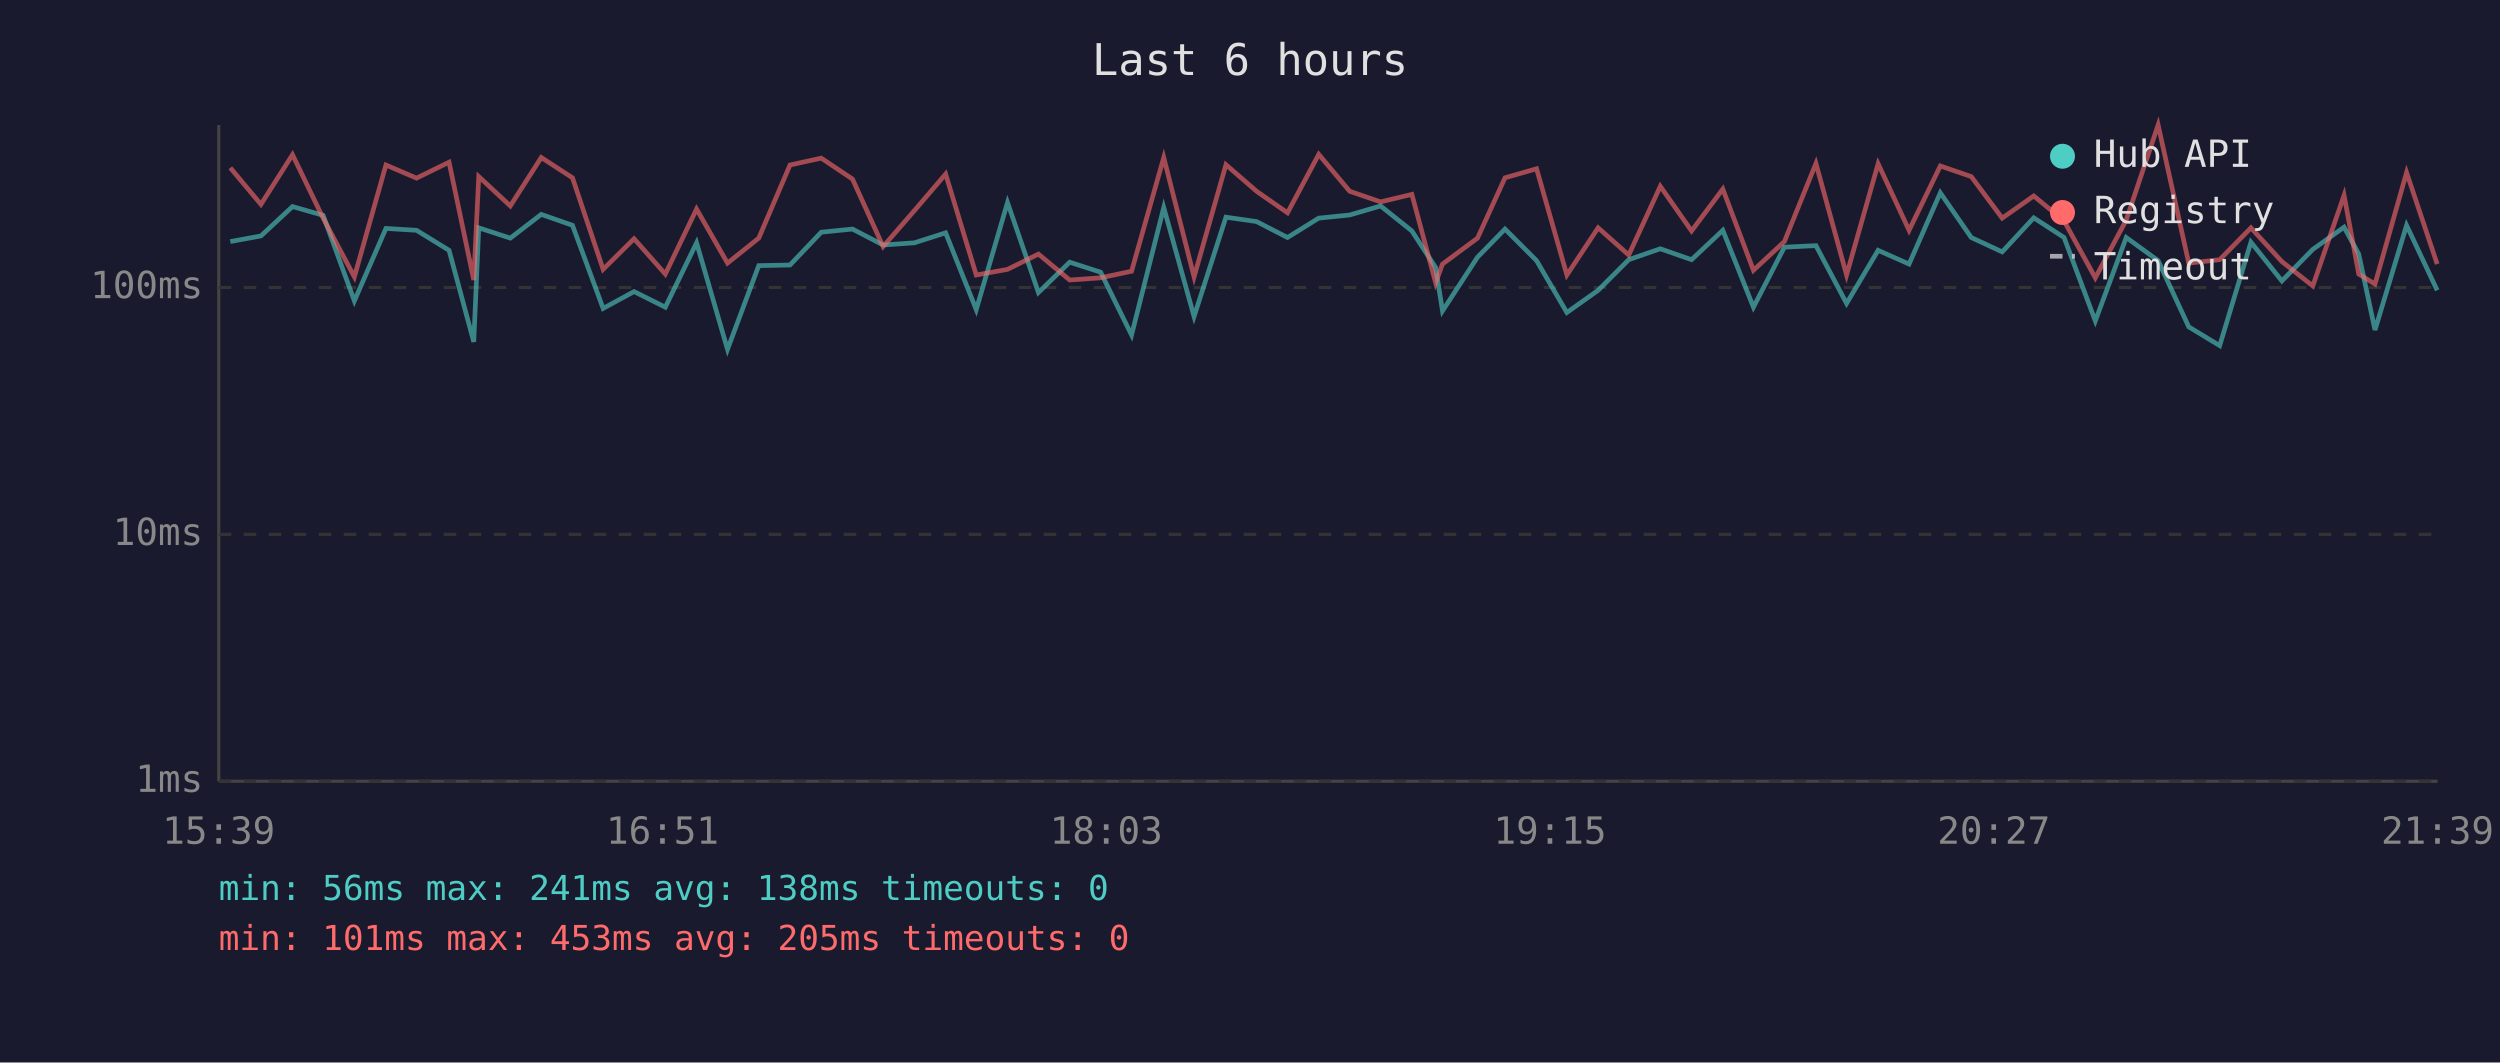
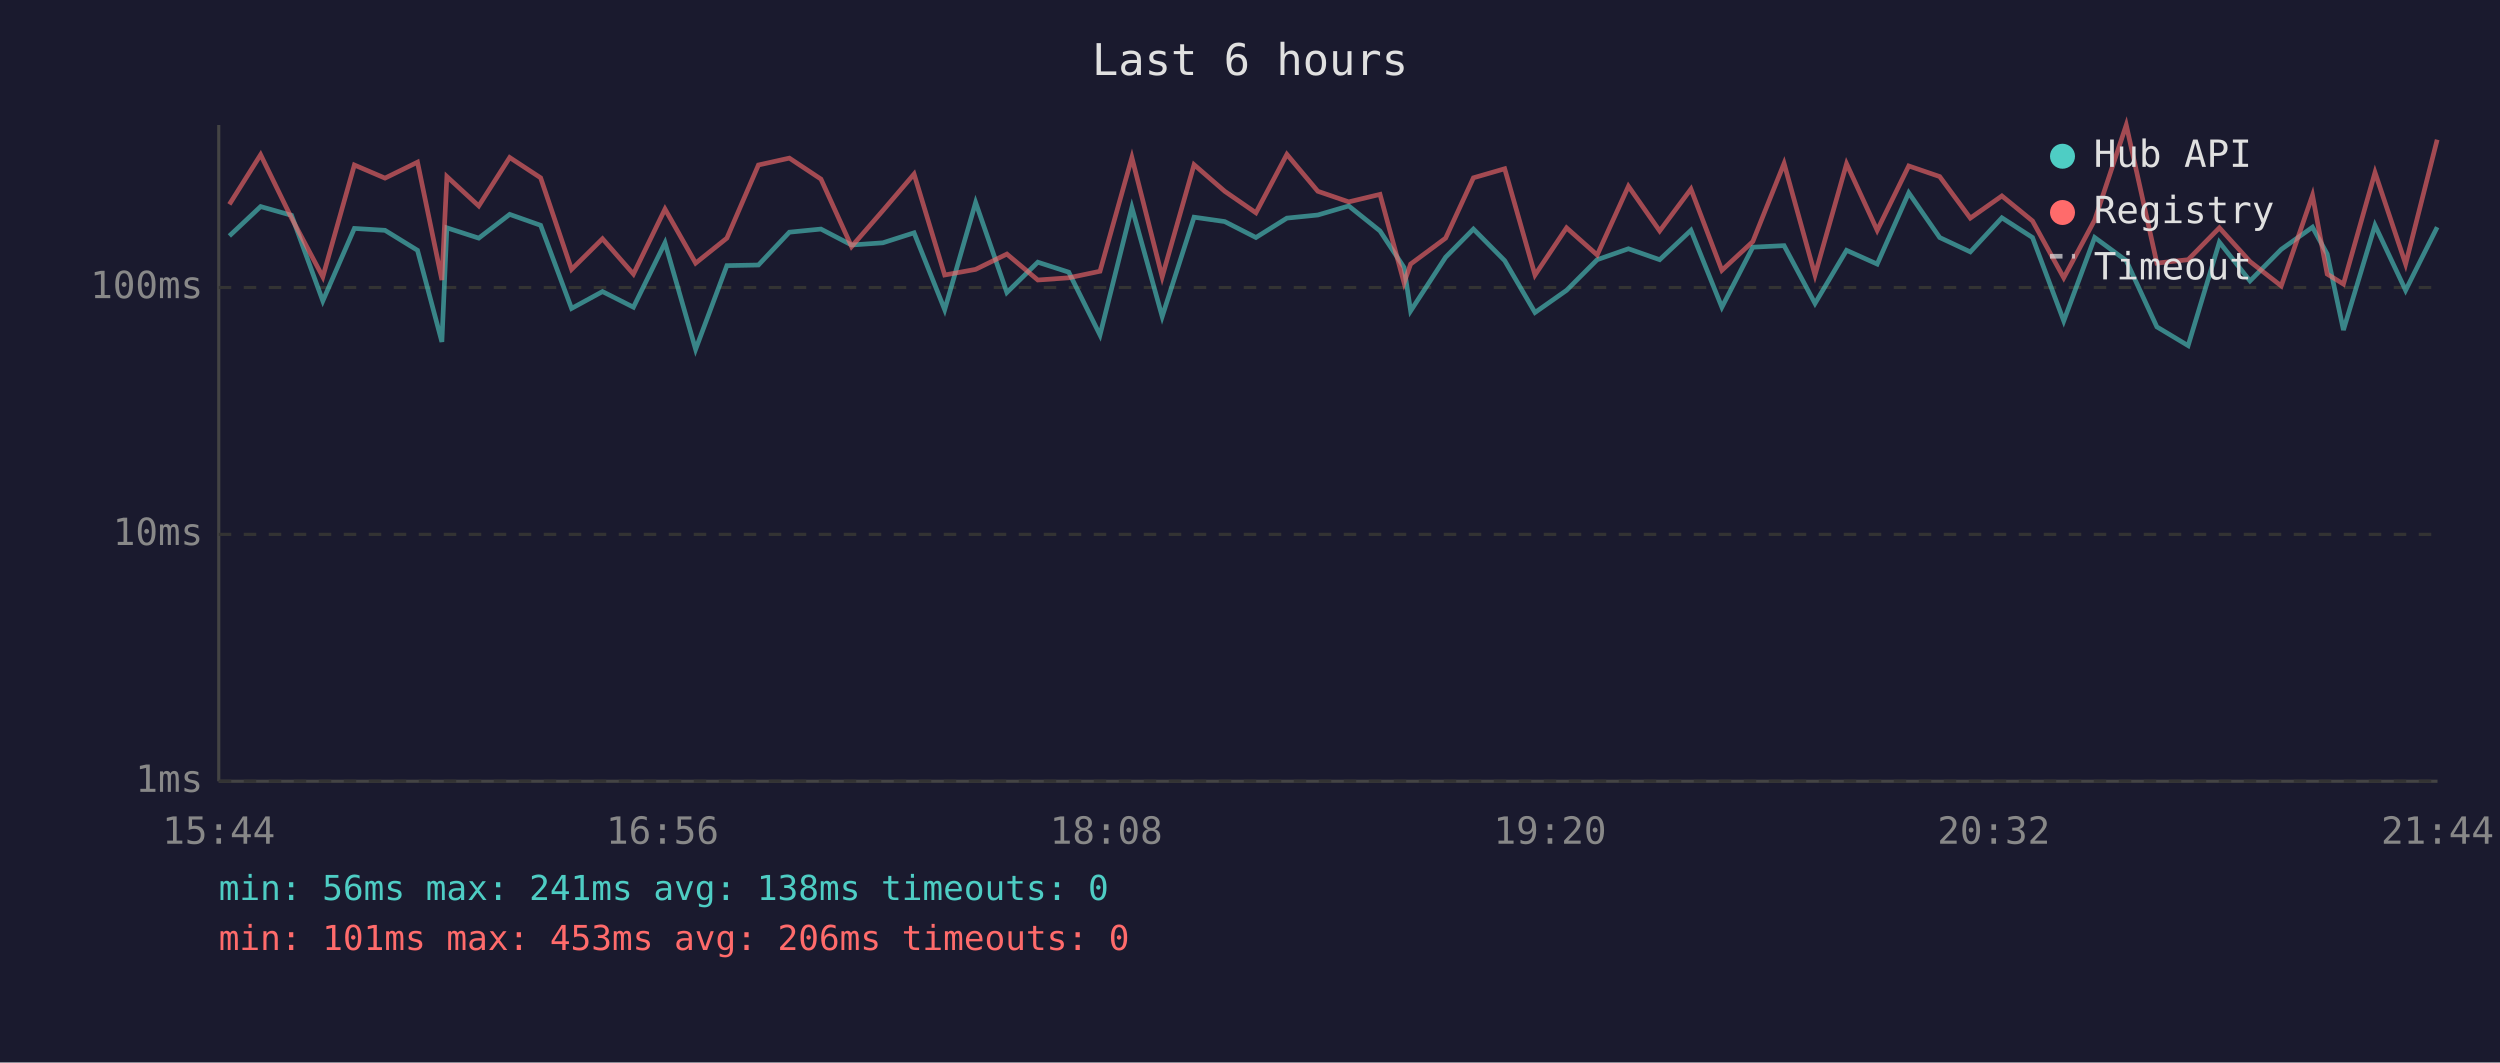
<svg xmlns="http://www.w3.org/2000/svg" viewBox="0 0 800 340" font-family="monospace" font-size="12">
  <rect width="800" height="340" fill="#1a1a2e" />
  <text x="400" y="24" fill="#e0e0e0" font-size="14" text-anchor="middle">Last 6 hours</text>
  <line x1="70" y1="40" x2="70" y2="250" stroke="#444" stroke-width="1" />
  <line x1="70" y1="250" x2="780" y2="250" stroke="#444" stroke-width="1" />
  <line x1="70" y1="250" x2="780" y2="250" stroke="#333" stroke-width="1" stroke-dasharray="4" />
  <text x="65" y="250" fill="#888" text-anchor="end" dominant-baseline="middle">1ms</text>
  <line x1="70" y1="171" x2="780" y2="171" stroke="#333" stroke-width="1" stroke-dasharray="4" />
  <text x="65" y="171" fill="#888" text-anchor="end" dominant-baseline="middle">10ms</text>
  <line x1="70" y1="92" x2="780" y2="92" stroke="#333" stroke-width="1" stroke-dasharray="4" />
  <text x="65" y="92" fill="#888" text-anchor="end" dominant-baseline="middle">100ms</text>
-   <text x="70" y="270" fill="#888" text-anchor="middle">15:39</text>
-   <text x="212" y="270" fill="#888" text-anchor="middle">16:51</text>
-   <text x="354" y="270" fill="#888" text-anchor="middle">18:03</text>
-   <text x="496" y="270" fill="#888" text-anchor="middle">19:15</text>
-   <text x="638" y="270" fill="#888" text-anchor="middle">20:27</text>
-   <text x="780" y="270" fill="#888" text-anchor="middle">21:39</text>
-   <polyline points="73.7,77.3 83.5,75.5 93.6,66.1 103.4,68.9 113.4,96.3 123.5,73.1 133.3,73.7 143.7,80.1 151.6,109.4 153.2,72.9 163.3,76.2 173.2,68.6 183.2,72.1 193.0,98.7 202.9,93.3 212.9,98.3 222.9,77.7 232.8,111.8 242.8,85.0 252.8,84.8 262.8,74.3 272.8,73.3 282.6,78.4 292.6,77.7 302.6,74.5 312.4,99.1 322.4,64.8 332.3,93.6 342.3,83.9 352.2,87.1 362.1,107.2 372.4,66.4 382.1,101.3 392.3,69.5 402.1,70.9 412.0,76.0 422.0,69.8 431.9,68.8 441.8,65.9 451.8,73.9 459.4,85.6 461.6,99.5 472.8,82.3 481.6,73.3 491.7,83.4 501.4,100.0 511.4,92.9 521.2,83.1 531.3,79.6 541.3,83.1 551.3,73.7 561.1,98.3 571.0,79.1 581.1,78.6 590.9,97.1 601.0,80.1 610.9,84.5 620.9,61.7 630.8,76.0 640.7,80.6 650.8,69.7 660.5,76.0 670.5,102.7 680.4,76.0 690.6,83.4 700.4,104.6 710.3,110.6 720.3,77.5 730.2,89.9 740.1,79.8 750.1,72.7 754.8,81.3 760.0,105.6 770.1,72.1 779.9,92.9" fill="none" stroke="#4ecdc4" stroke-width="1.5" opacity="0.6" />
-   <polyline points="73.7,53.7 83.5,65.4 93.6,49.5 103.4,69.8 113.4,88.6 123.5,52.8 133.3,57.0 143.7,51.9 151.6,89.6 153.2,56.5 163.3,65.9 173.2,50.4 183.2,56.9 193.0,86.2 202.9,76.4 212.9,87.7 222.9,66.9 232.8,84.2 242.8,76.2 252.8,52.8 262.8,50.6 272.8,57.3 282.6,78.9 292.6,67.4 302.6,55.7 312.4,88.0 322.4,86.2 332.3,81.3 342.3,89.6 352.2,88.9 362.1,86.8 372.4,50.4 382.1,88.6 392.3,52.7 402.1,61.2 412.0,68.1 422.0,49.4 431.9,61.2 441.8,64.6 451.8,62.2 459.4,90.5 461.6,84.5 472.8,76.2 481.6,56.9 491.7,54.0 501.4,88.0 511.4,72.9 521.2,81.6 531.3,59.6 541.3,73.9 551.3,60.5 561.1,86.5 571.0,77.3 581.1,52.3 590.9,88.0 601.0,52.4 610.9,73.7 620.9,53.1 630.8,56.5 640.7,69.8 650.8,62.7 660.5,70.7 670.5,88.9 680.4,70.4 690.6,40.0 700.4,84.2 710.3,83.1 720.3,72.9 730.2,83.7 740.1,91.5 750.1,62.5 754.8,87.7 760.0,90.9 770.1,55.2 779.9,84.5" fill="none" stroke="#ff6b6b" stroke-width="1.5" opacity="0.6" />
+   <text x="70" y="270" fill="#888" text-anchor="middle">15:44</text>
+   <text x="212" y="270" fill="#888" text-anchor="middle">16:56</text>
+   <text x="354" y="270" fill="#888" text-anchor="middle">18:08</text>
+   <text x="496" y="270" fill="#888" text-anchor="middle">19:20</text>
+   <text x="638" y="270" fill="#888" text-anchor="middle">20:32</text>
+   <text x="780" y="270" fill="#888" text-anchor="middle">21:44</text>
+   <polyline points="73.4,75.5 83.4,66.1 93.3,68.9 103.3,96.3 113.4,73.1 123.2,73.7 133.6,80.1 141.4,109.4 143.0,72.9 153.2,76.2 163.1,68.6 173.0,72.1 182.9,98.7 192.8,93.3 202.7,98.3 212.8,77.7 222.6,111.8 232.6,85.0 242.7,84.8 252.6,74.3 262.7,73.3 272.5,78.4 282.5,77.7 292.5,74.5 302.3,99.1 312.2,64.8 322.2,93.6 332.1,83.9 342.0,87.1 352.0,107.2 362.2,66.4 371.9,101.3 382.1,69.5 391.9,70.9 401.9,76.0 411.8,69.8 421.7,68.8 431.6,65.9 441.6,73.9 449.3,85.6 451.4,99.5 462.6,82.3 471.5,73.3 481.5,83.4 491.2,100.0 501.3,92.9 511.1,83.1 521.1,79.6 531.1,83.1 541.1,73.7 551.0,98.3 560.9,79.1 570.9,78.6 580.8,97.1 590.9,80.1 600.7,84.5 610.8,61.7 620.7,76.0 630.5,80.6 640.6,69.7 650.4,76.0 660.4,102.7 670.3,76.0 680.4,83.4 690.2,104.6 700.2,110.6 710.2,77.5 720.0,89.9 730.0,79.8 740.0,72.7 744.7,81.3 749.9,105.6 760.0,72.1 769.8,92.9 779.9,72.7" fill="none" stroke="#4ecdc4" stroke-width="1.5" opacity="0.6" />
+   <polyline points="73.4,65.4 83.4,49.5 93.3,69.8 103.3,88.6 113.4,52.8 123.2,57.0 133.6,51.9 141.4,89.6 143.0,56.5 153.2,65.9 163.1,50.4 173.0,56.9 182.9,86.2 192.8,76.4 202.7,87.7 212.8,66.9 222.6,84.2 232.6,76.2 242.7,52.8 252.6,50.6 262.7,57.3 272.5,78.9 282.5,67.4 292.5,55.7 302.3,88.0 312.2,86.2 322.2,81.3 332.1,89.6 342.0,88.9 352.0,86.8 362.2,50.4 371.9,88.6 382.1,52.7 391.9,61.2 401.9,68.1 411.8,49.4 421.7,61.2 431.6,64.6 441.6,62.2 449.3,90.5 451.4,84.5 462.6,76.2 471.5,56.9 481.5,54.0 491.2,88.0 501.3,72.9 511.1,81.6 521.1,59.6 531.1,73.9 541.1,60.5 551.0,86.5 560.9,77.3 570.9,52.3 580.8,88.0 590.9,52.4 600.7,73.7 610.8,53.1 620.7,56.5 630.5,69.8 640.6,62.7 650.4,70.7 660.4,88.9 670.3,70.4 680.4,40.0 690.2,84.2 700.2,83.1 710.2,72.9 720.0,83.7 730.0,91.5 740.0,62.5 744.7,87.7 749.9,90.9 760.0,55.2 769.8,84.5 779.9,44.7" fill="none" stroke="#ff6b6b" stroke-width="1.5" opacity="0.6" />
  <circle cx="660" cy="50" r="4" fill="#4ecdc4" />
  <text x="670" y="50" fill="#e0e0e0" dominant-baseline="middle">Hub API</text>
  <circle cx="660" cy="68" r="4" fill="#ff6b6b" />
  <text x="670" y="68" fill="#e0e0e0" dominant-baseline="middle">Registry</text>
  <line x1="656" y1="82" x2="664" y2="82" stroke="#e0e0e0" stroke-width="1.5" stroke-dasharray="4,3" opacity="0.7" />
  <text x="670" y="86" fill="#e0e0e0" dominant-baseline="middle">Timeout</text>
  <text x="70" y="288" fill="#4ecdc4" font-size="11">min: 56ms  max: 241ms  avg: 138ms  timeouts: 0</text>
-   <text x="70" y="304" fill="#ff6b6b" font-size="11">min: 101ms  max: 453ms  avg: 205ms  timeouts: 0</text>
+   <text x="70" y="304" fill="#ff6b6b" font-size="11">min: 101ms  max: 453ms  avg: 206ms  timeouts: 0</text>
</svg>
